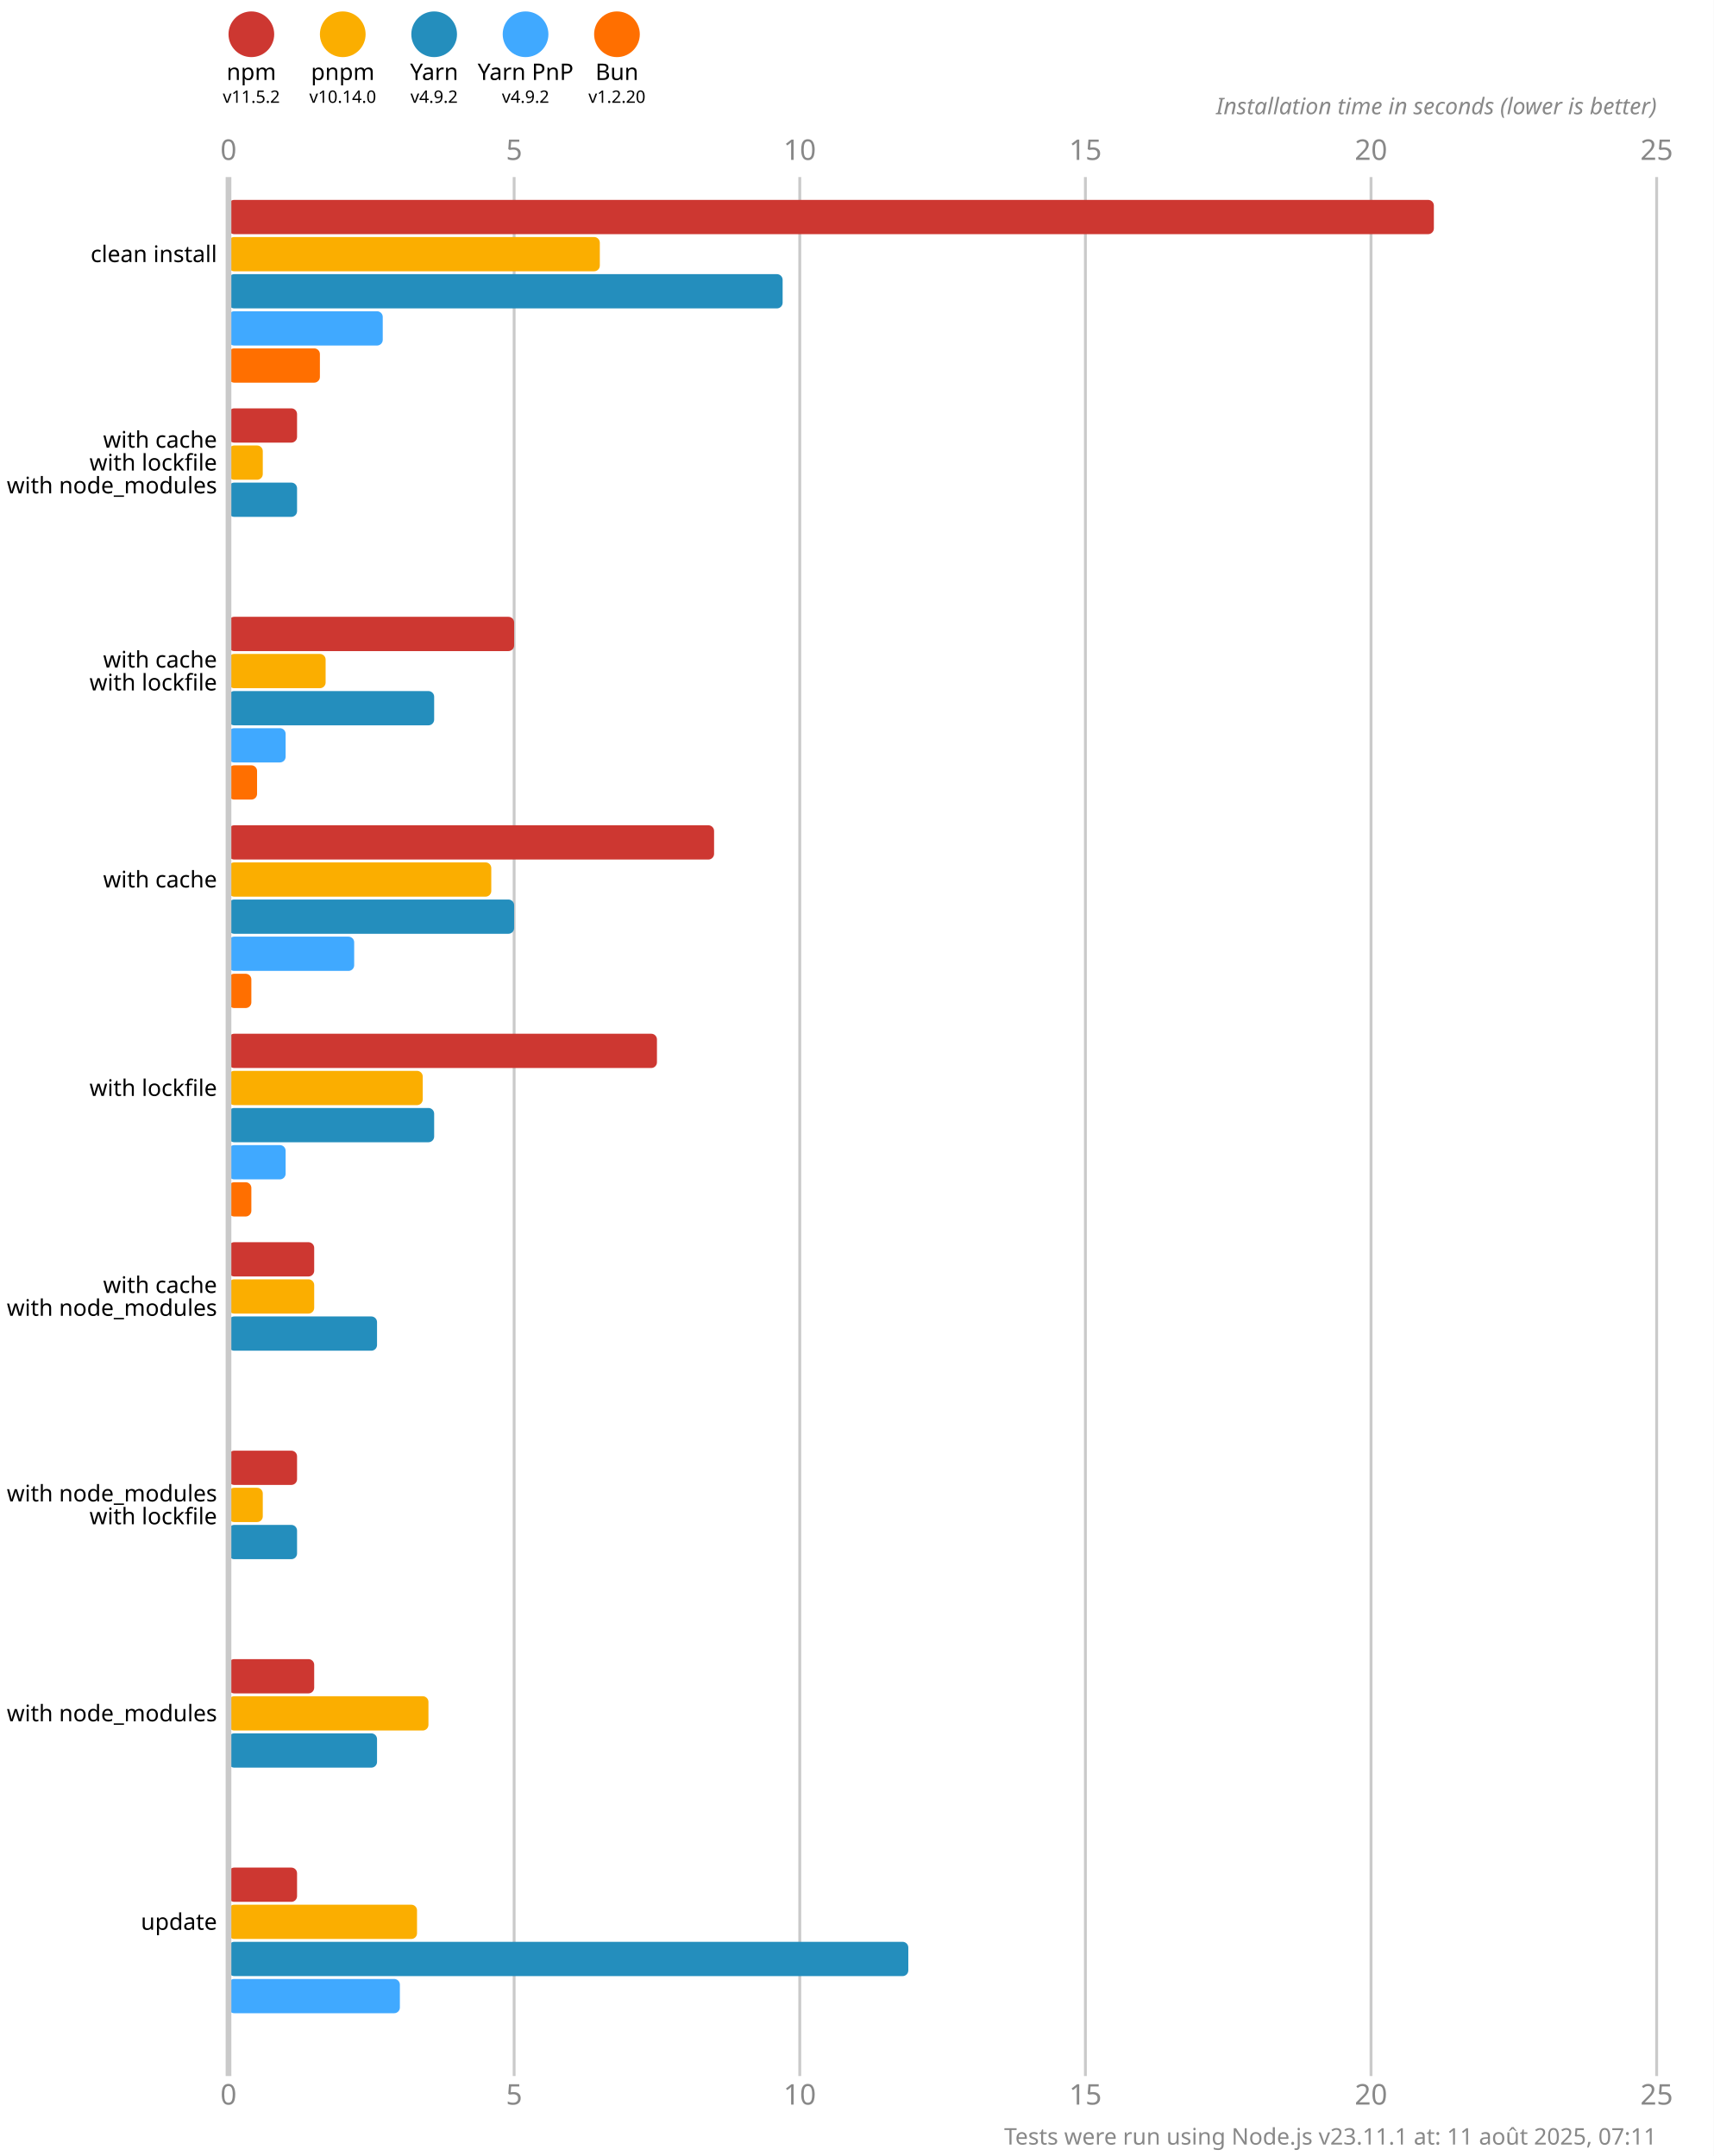
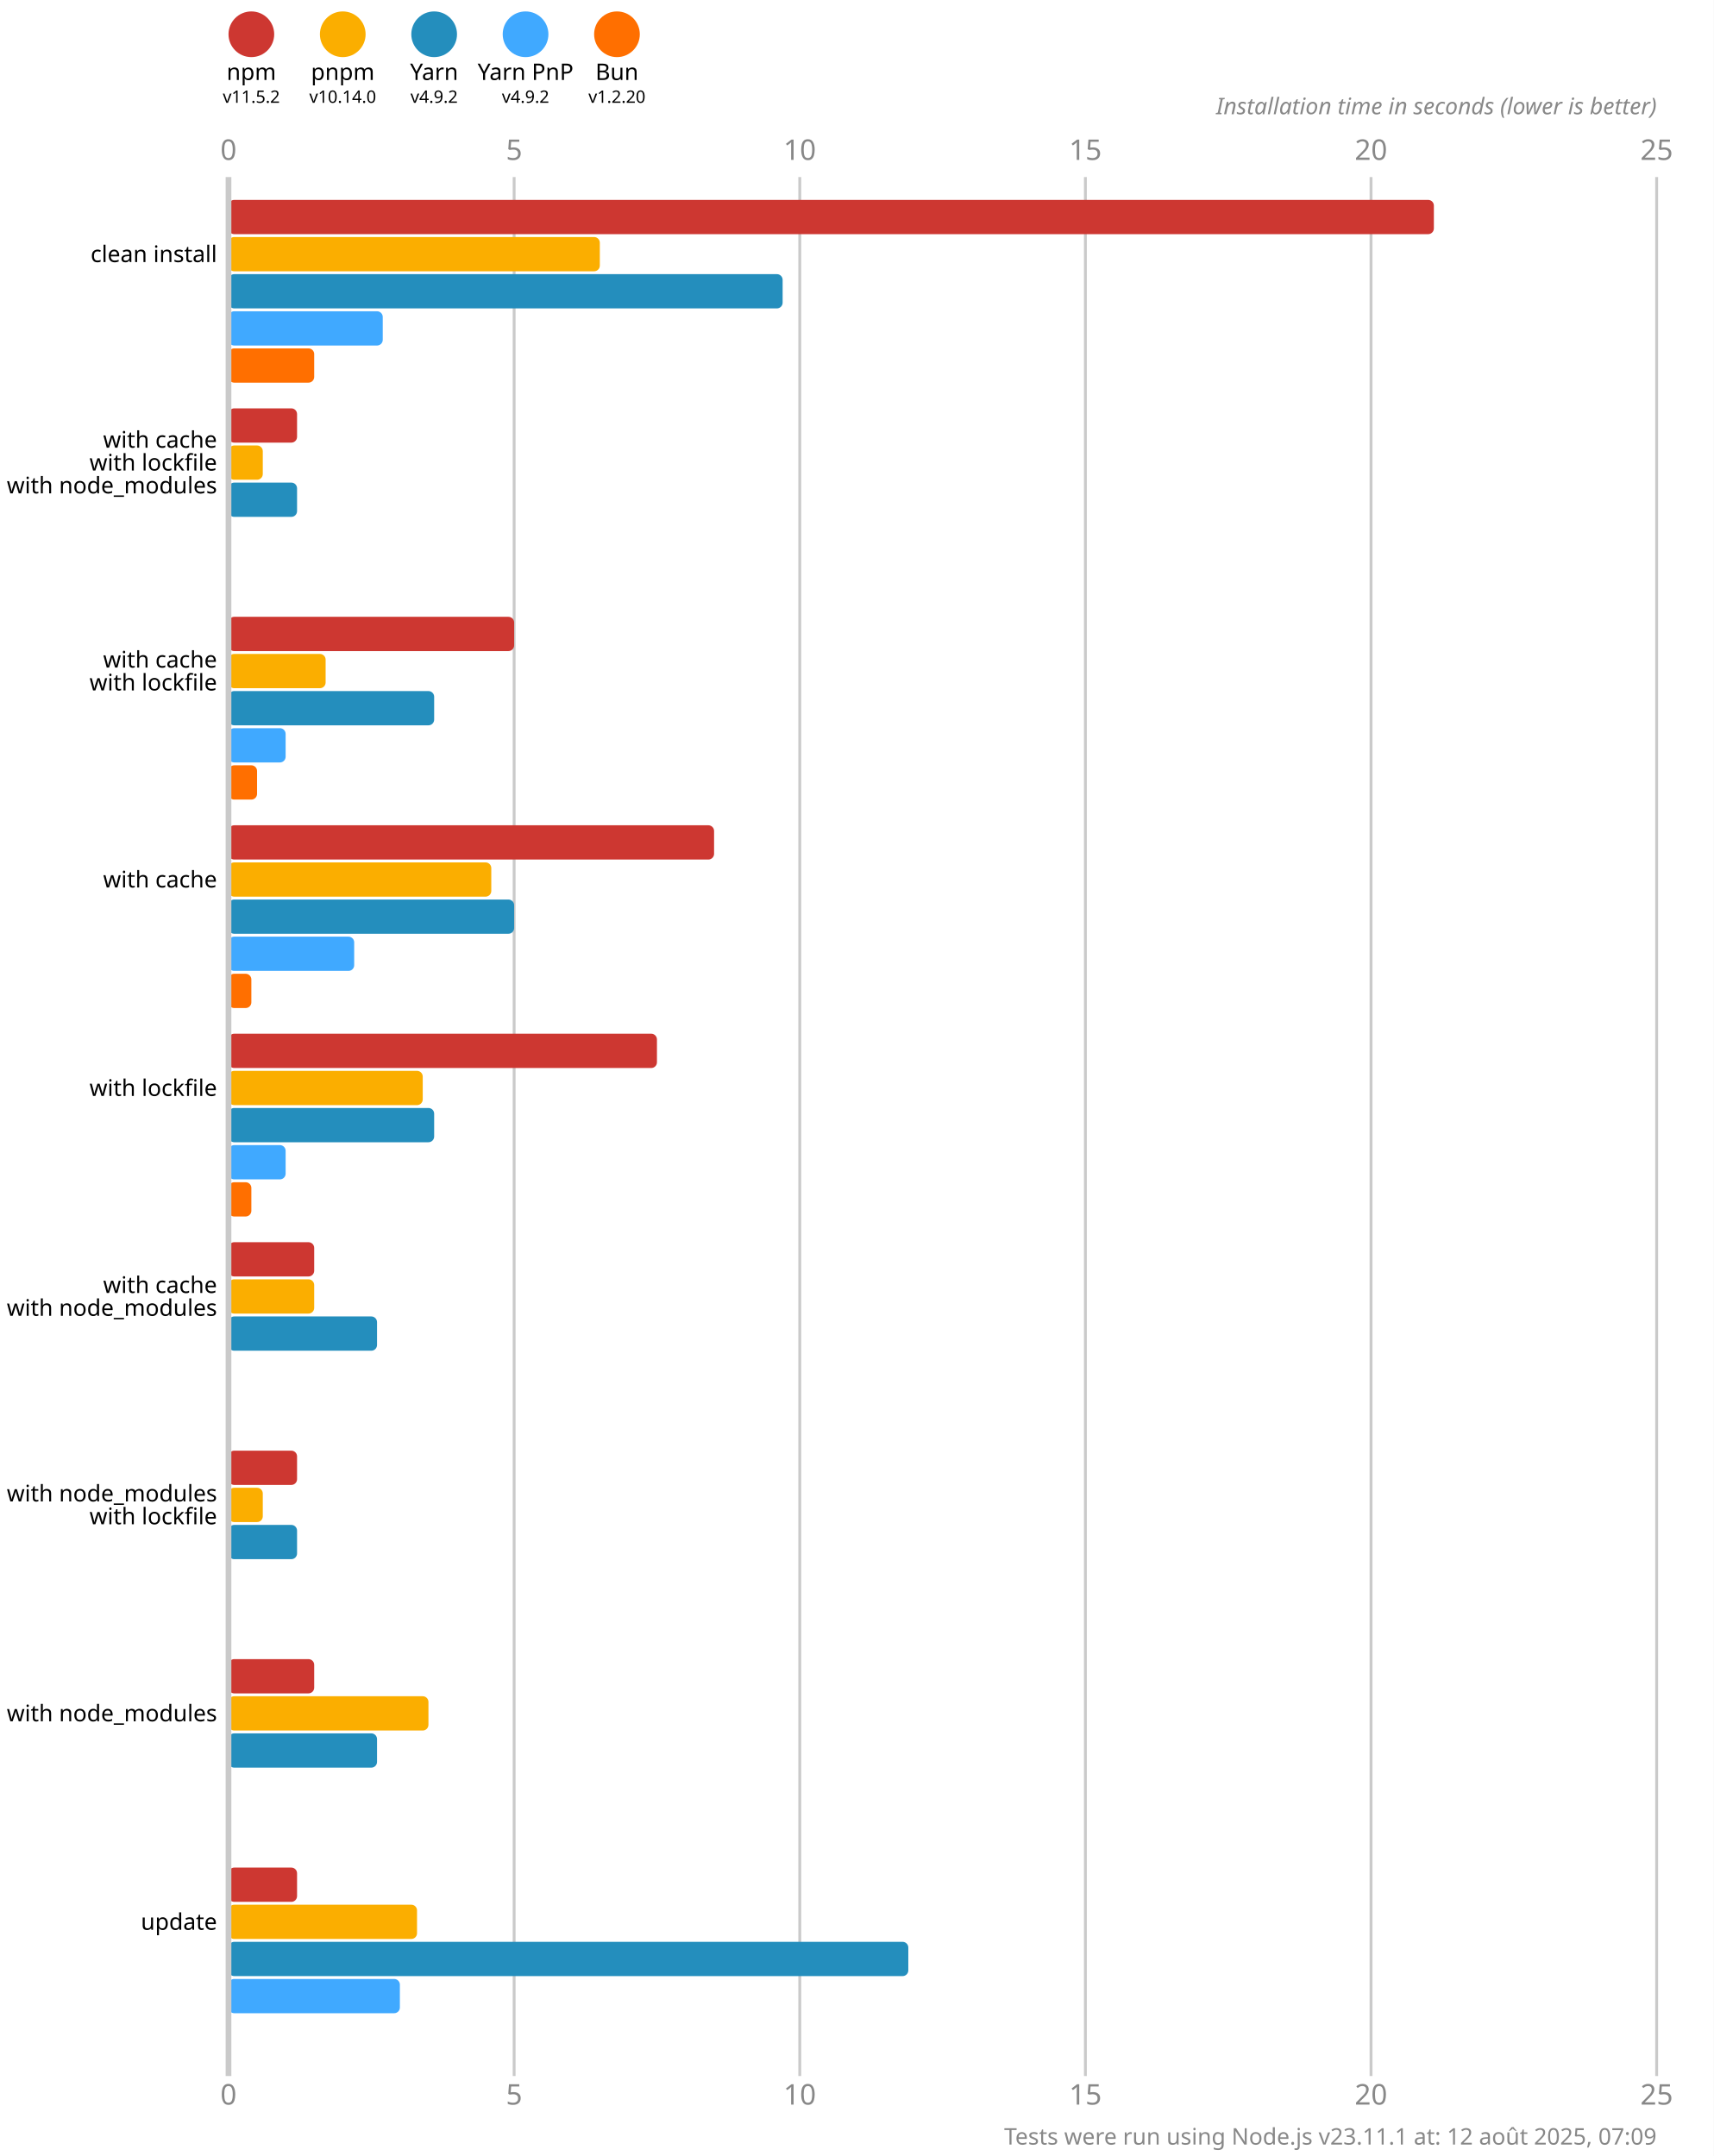
<svg xmlns="http://www.w3.org/2000/svg" version="1.1" viewBox="0 0 300 377.5">
  <style>
    .font { font-family: sans-serif; }
    .s3 { font-size: 3px; }
    .s4 { font-size: 4px; }
    .s5 { font-size: 5px; }
    .line { stroke: #cacaca; }
    .width { stroke-width: 0.5; }
    .text { fill: #888; }
  </style>
  <rect x="0" y="0" width="300" height="377.5" fill="#fff" />
  <circle cx="44" cy="6" r="4" fill="#cd3731" />
  <text x="44" y="14" class="font s4" text-anchor="middle">npm</text>
  <text x="44" y="18" class="font s3" text-anchor="middle">v11.5.2</text>
  <circle cx="60" cy="6" r="4" fill="#fbae00" />
  <text x="60" y="14" class="font s4" text-anchor="middle">pnpm</text>
  <text x="60" y="18" class="font s3" text-anchor="middle">v10.14.0</text>
  <circle cx="76" cy="6" r="4" fill="#248ebd" />
  <text x="76" y="14" class="font s4" text-anchor="middle">Yarn</text>
  <text x="76" y="18" class="font s3" text-anchor="middle">v4.9.2</text>
  <circle cx="92" cy="6" r="4" fill="#40a9ff" />
  <text x="92" y="14" class="font s4" text-anchor="middle">Yarn PnP</text>
  <text x="92" y="18" class="font s3" text-anchor="middle">v4.9.2</text>
  <circle cx="108" cy="6" r="4" fill="#ff6f00" />
  <text x="108" y="14" class="font s4" text-anchor="middle">Bun</text>
  <text x="108" y="18" class="font s3" text-anchor="middle">v1.2.20</text>
  <text x="40" y="28" class="font s5 text" text-anchor="middle">0</text>
  <text x="40" y="368.5" class="font s5 text" text-anchor="middle">0</text>
  <line x1="90" y1="31" x2="90" y2="363.5" class="line width" />
  <text x="90" y="28" class="font s5 text" text-anchor="middle">5</text>
  <text x="90" y="368.5" class="font s5 text" text-anchor="middle">5</text>
  <line x1="140" y1="31" x2="140" y2="363.5" class="line width" />
  <text x="140" y="28" class="font s5 text" text-anchor="middle">10</text>
  <text x="140" y="368.5" class="font s5 text" text-anchor="middle">10</text>
  <line x1="190" y1="31" x2="190" y2="363.5" class="line width" />
  <text x="190" y="28" class="font s5 text" text-anchor="middle">15</text>
  <text x="190" y="368.5" class="font s5 text" text-anchor="middle">15</text>
  <line x1="240" y1="31" x2="240" y2="363.5" class="line width" />
  <text x="240" y="28" class="font s5 text" text-anchor="middle">20</text>
  <text x="240" y="368.5" class="font s5 text" text-anchor="middle">20</text>
  <line x1="290" y1="31" x2="290" y2="363.5" class="line width" />
  <text x="290" y="28" class="font s5 text" text-anchor="middle">25</text>
  <text x="290" y="368.5" class="font s5 text" text-anchor="middle">25</text>
  <text x="290" y="20" class="font s4 text" font-style="italic" text-anchor="end">Installation time in seconds (lower is better)</text>
  <rect x="40" y="35" width="211" height="6" fill="#cd3731" rx="1" ry="1" />
  <rect x="40" y="41.5" width="65" height="6" fill="#fbae00" rx="1" ry="1" />
  <rect x="40" y="48" width="97" height="6" fill="#248ebd" rx="1" ry="1" />
  <rect x="40" y="54.5" width="27" height="6" fill="#40a9ff" rx="1" ry="1" />
-   <rect x="40" y="61" width="16" height="6" fill="#ff6f00" rx="1" ry="1" />
+   <rect x="40" y="61" width="15" height="6" fill="#ff6f00" rx="1" ry="1" />
  <rect x="40" y="71.5" width="12" height="6" fill="#cd3731" rx="1" ry="1" />
  <rect x="40" y="78" width="6" height="6" fill="#fbae00" rx="1" ry="1" />
  <rect x="40" y="84.5" width="12" height="6" fill="#248ebd" rx="1" ry="1" />
  <rect x="40" y="91" width="0" height="6" fill="#40a9ff" rx="1" ry="1" />
  <rect x="40" y="97.5" width="0" height="6" fill="#ff6f00" rx="1" ry="1" />
  <rect x="40" y="108" width="50" height="6" fill="#cd3731" rx="1" ry="1" />
  <rect x="40" y="114.5" width="17" height="6" fill="#fbae00" rx="1" ry="1" />
  <rect x="40" y="121" width="36" height="6" fill="#248ebd" rx="1" ry="1" />
  <rect x="40" y="127.5" width="10" height="6" fill="#40a9ff" rx="1" ry="1" />
  <rect x="40" y="134" width="5" height="6" fill="#ff6f00" rx="1" ry="1" />
  <rect x="40" y="144.5" width="85" height="6" fill="#cd3731" rx="1" ry="1" />
  <rect x="40" y="151" width="46" height="6" fill="#fbae00" rx="1" ry="1" />
  <rect x="40" y="157.5" width="50" height="6" fill="#248ebd" rx="1" ry="1" />
  <rect x="40" y="164" width="22" height="6" fill="#40a9ff" rx="1" ry="1" />
  <rect x="40" y="170.5" width="4" height="6" fill="#ff6f00" rx="1" ry="1" />
  <rect x="40" y="181" width="75" height="6" fill="#cd3731" rx="1" ry="1" />
  <rect x="40" y="187.5" width="34" height="6" fill="#fbae00" rx="1" ry="1" />
  <rect x="40" y="194" width="36" height="6" fill="#248ebd" rx="1" ry="1" />
  <rect x="40" y="200.5" width="10" height="6" fill="#40a9ff" rx="1" ry="1" />
  <rect x="40" y="207" width="4" height="6" fill="#ff6f00" rx="1" ry="1" />
  <rect x="40" y="217.5" width="15" height="6" fill="#cd3731" rx="1" ry="1" />
  <rect x="40" y="224" width="15" height="6" fill="#fbae00" rx="1" ry="1" />
  <rect x="40" y="230.5" width="26" height="6" fill="#248ebd" rx="1" ry="1" />
  <rect x="40" y="237" width="0" height="6" fill="#40a9ff" rx="1" ry="1" />
  <rect x="40" y="243.5" width="0" height="6" fill="#ff6f00" rx="1" ry="1" />
  <rect x="40" y="254" width="12" height="6" fill="#cd3731" rx="1" ry="1" />
  <rect x="40" y="260.5" width="6" height="6" fill="#fbae00" rx="1" ry="1" />
  <rect x="40" y="267" width="12" height="6" fill="#248ebd" rx="1" ry="1" />
  <rect x="40" y="273.5" width="0" height="6" fill="#40a9ff" rx="1" ry="1" />
  <rect x="40" y="280" width="0" height="6" fill="#ff6f00" rx="1" ry="1" />
  <rect x="40" y="290.5" width="15" height="6" fill="#cd3731" rx="1" ry="1" />
  <rect x="40" y="297" width="35" height="6" fill="#fbae00" rx="1" ry="1" />
  <rect x="40" y="303.5" width="26" height="6" fill="#248ebd" rx="1" ry="1" />
  <rect x="40" y="310" width="0" height="6" fill="#40a9ff" rx="1" ry="1" />
  <rect x="40" y="316.5" width="0" height="6" fill="#ff6f00" rx="1" ry="1" />
  <rect x="40" y="327" width="12" height="6" fill="#cd3731" rx="1" ry="1" />
  <rect x="40" y="333.5" width="33" height="6" fill="#fbae00" rx="1" ry="1" />
  <rect x="40" y="340" width="119" height="6" fill="#248ebd" rx="1" ry="1" />
  <rect x="40" y="346.5" width="30" height="6" fill="#40a9ff" rx="1" ry="1" />
  <rect x="40" y="353" width="0" height="6" fill="#ff6f00" rx="1" ry="1" />
  <line x1="40" y1="31" x2="40" y2="363.5" class="line" />
  <text x="38" y="44.5" class="font s4" dominant-baseline="middle" text-anchor="end">clean install</text>
  <text x="38" y="77" class="font s4" dominant-baseline="middle" text-anchor="end">with cache</text>
  <text x="38" y="81" class="font s4" dominant-baseline="middle" text-anchor="end">with lockfile</text>
  <text x="38" y="85" class="font s4" dominant-baseline="middle" text-anchor="end">with node_modules</text>
  <text x="38" y="115.5" class="font s4" dominant-baseline="middle" text-anchor="end">with cache</text>
  <text x="38" y="119.5" class="font s4" dominant-baseline="middle" text-anchor="end">with lockfile</text>
  <text x="38" y="154" class="font s4" dominant-baseline="middle" text-anchor="end">with cache</text>
  <text x="38" y="190.5" class="font s4" dominant-baseline="middle" text-anchor="end">with lockfile</text>
  <text x="38" y="225" class="font s4" dominant-baseline="middle" text-anchor="end">with cache</text>
  <text x="38" y="229" class="font s4" dominant-baseline="middle" text-anchor="end">with node_modules</text>
  <text x="38" y="261.5" class="font s4" dominant-baseline="middle" text-anchor="end">with node_modules</text>
  <text x="38" y="265.5" class="font s4" dominant-baseline="middle" text-anchor="end">with lockfile</text>
  <text x="38" y="300" class="font s4" dominant-baseline="middle" text-anchor="end">with node_modules</text>
  <text x="38" y="336.5" class="font s4" dominant-baseline="middle" text-anchor="end">update</text>
-   <text x="290" y="375.5" class="font s4 text" text-anchor="end">Tests were run using Node.js v23.11.1 at: 11 août 2025, 07:11</text>
+   <text x="290" y="375.5" class="font s4 text" text-anchor="end">Tests were run using Node.js v23.11.1 at: 12 août 2025, 07:09</text>
</svg>
